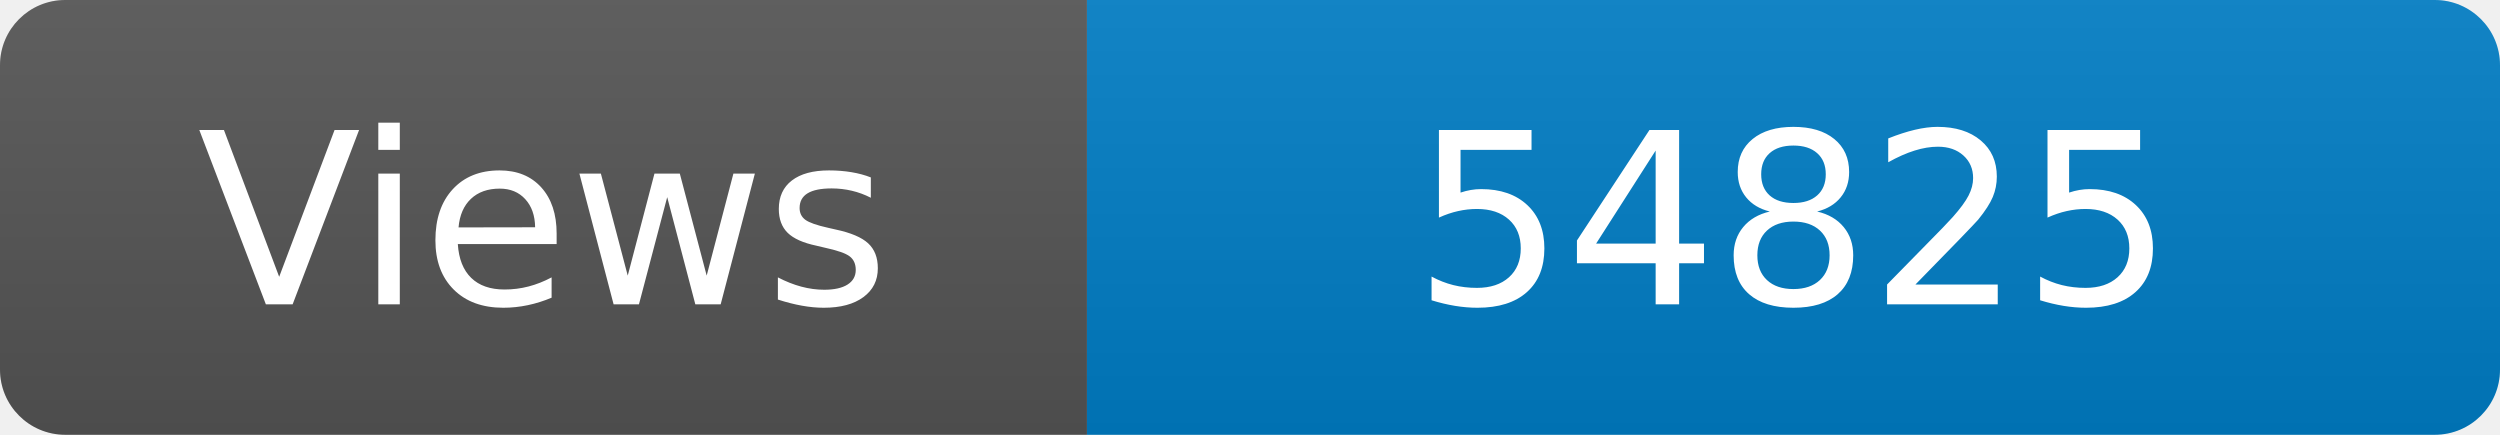
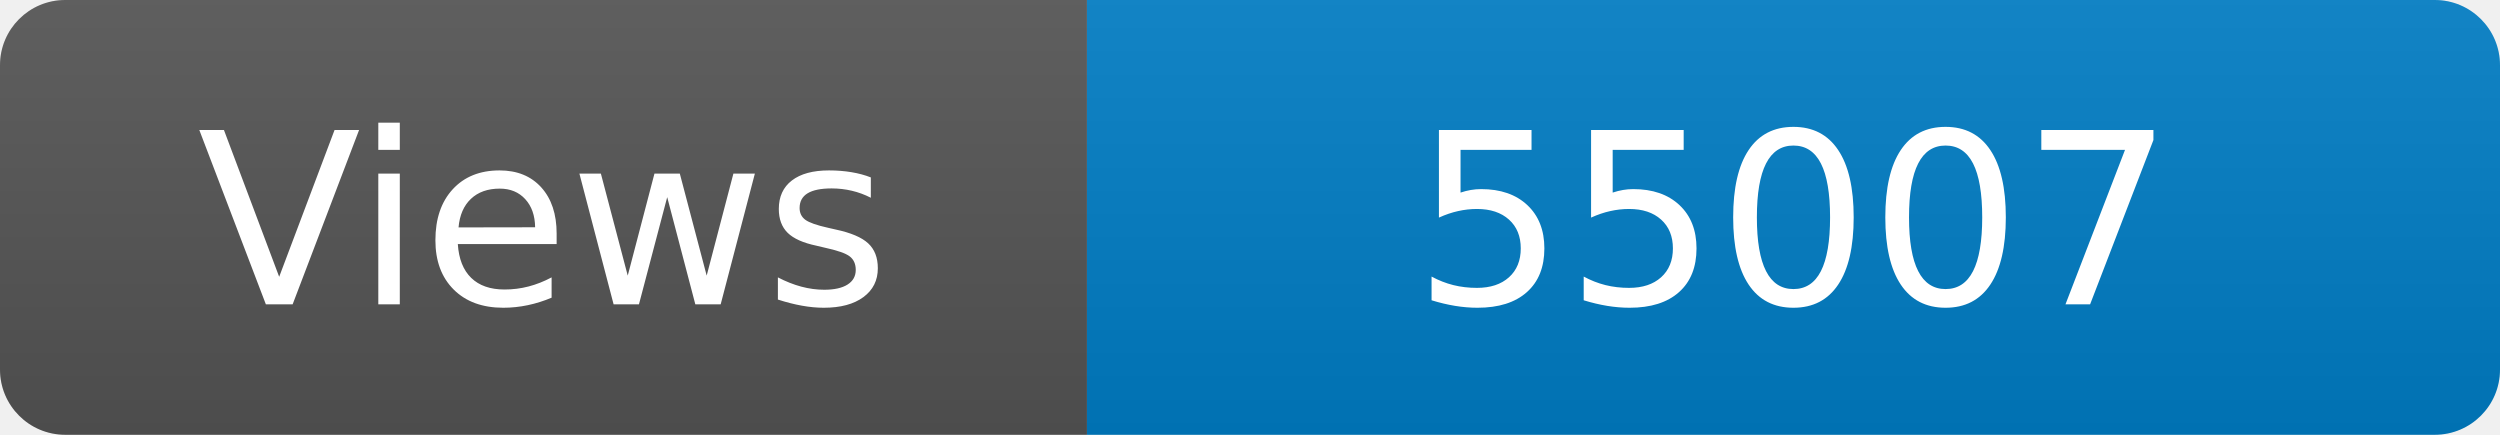
<svg xmlns="http://www.w3.org/2000/svg" width="115" height="20" role="img" aria-label="Maintained?: yes">
  <linearGradient id="s" x2="0" y2="100%">
    <stop offset="0" stop-color="#bbb" stop-opacity=".1" />
    <stop offset="1" stop-opacity=".1" />
  </linearGradient>
  <clipPath id="r">
    <rect width="115" height="20" rx="3" fill="#fff" />
  </clipPath>
  <g clip-path="url(#r)">
    <rect width="50" height="20" fill="#555" />
    <rect x="50" width="160" height="20" fill="#007ec6" />
    <rect width="115" height="20" fill="url(#s)" />
  </g>
  <g fill="#fff" text-anchor="middle" font-family="Verdana,Geneva,DejaVu Sans,sans-serif" font-size="110">
    <text x="250" y="140" transform="scale(.1)" fill="#fff">Views</text>
-     <text x="825" y="140" transform="scale(.1)" fill="#fff">54825</text>
+     <text x="825" y="140" transform="scale(.1)" fill="#fff">55007</text>
  </g>
</svg>
